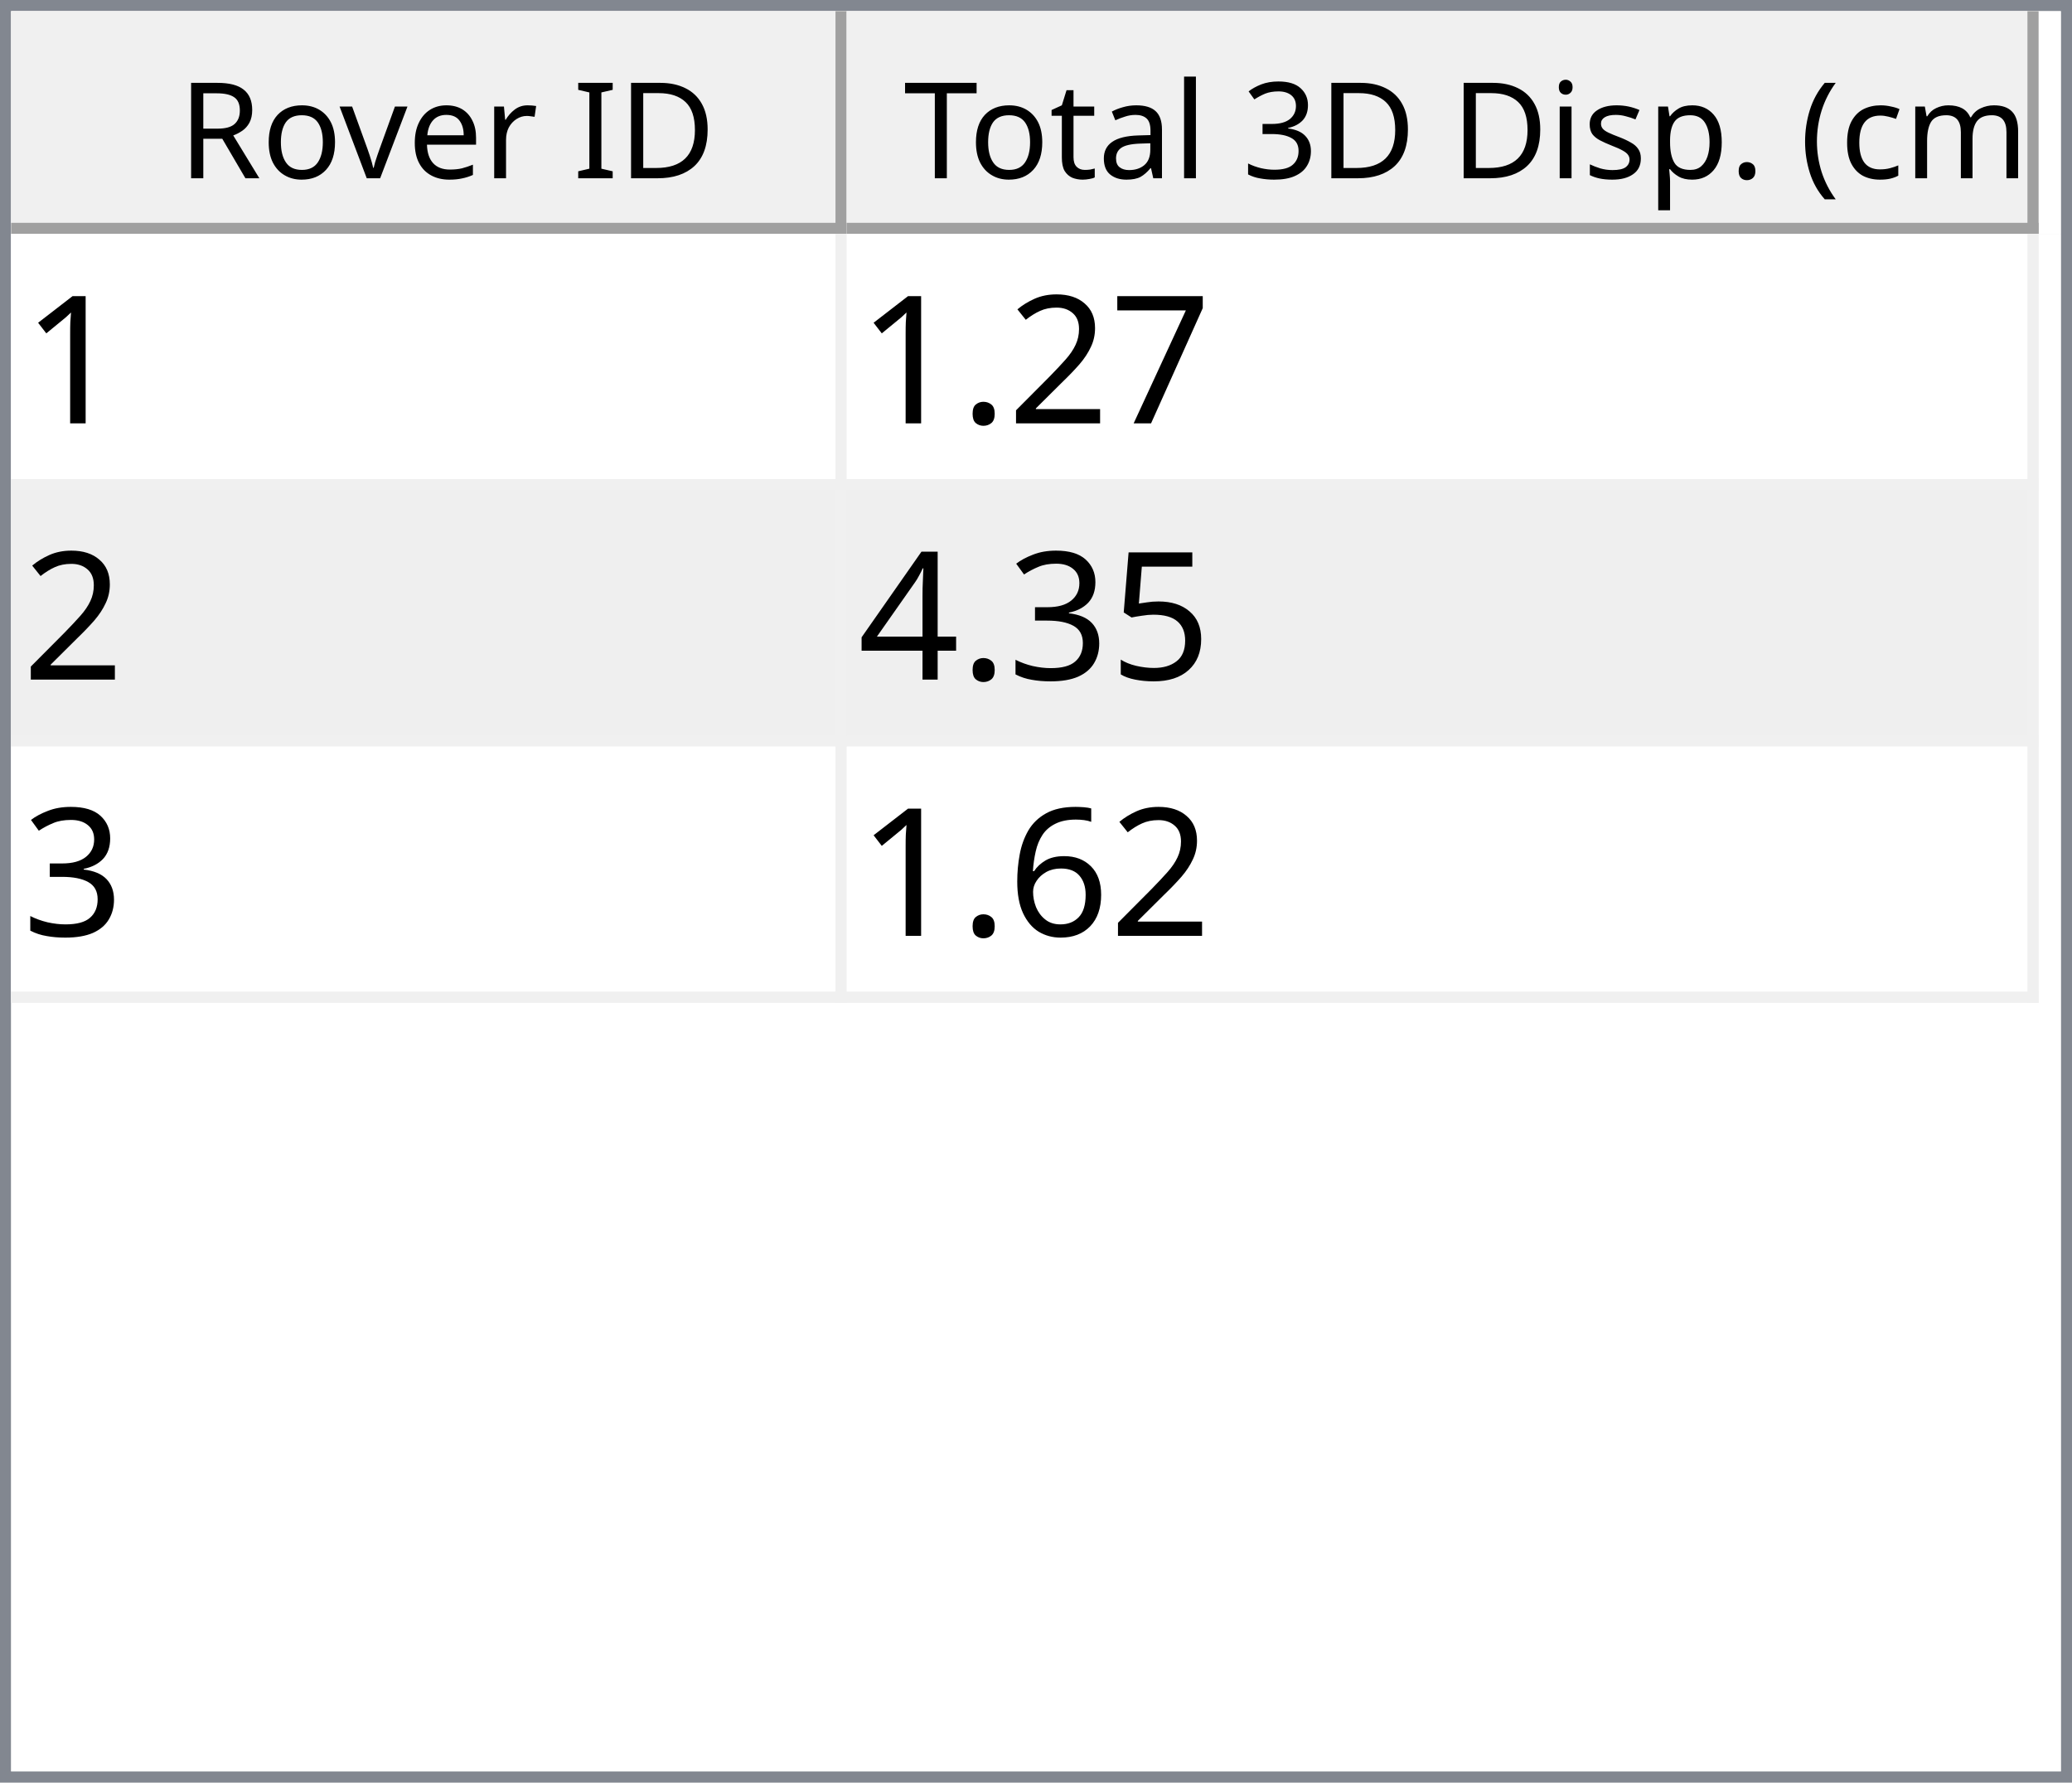
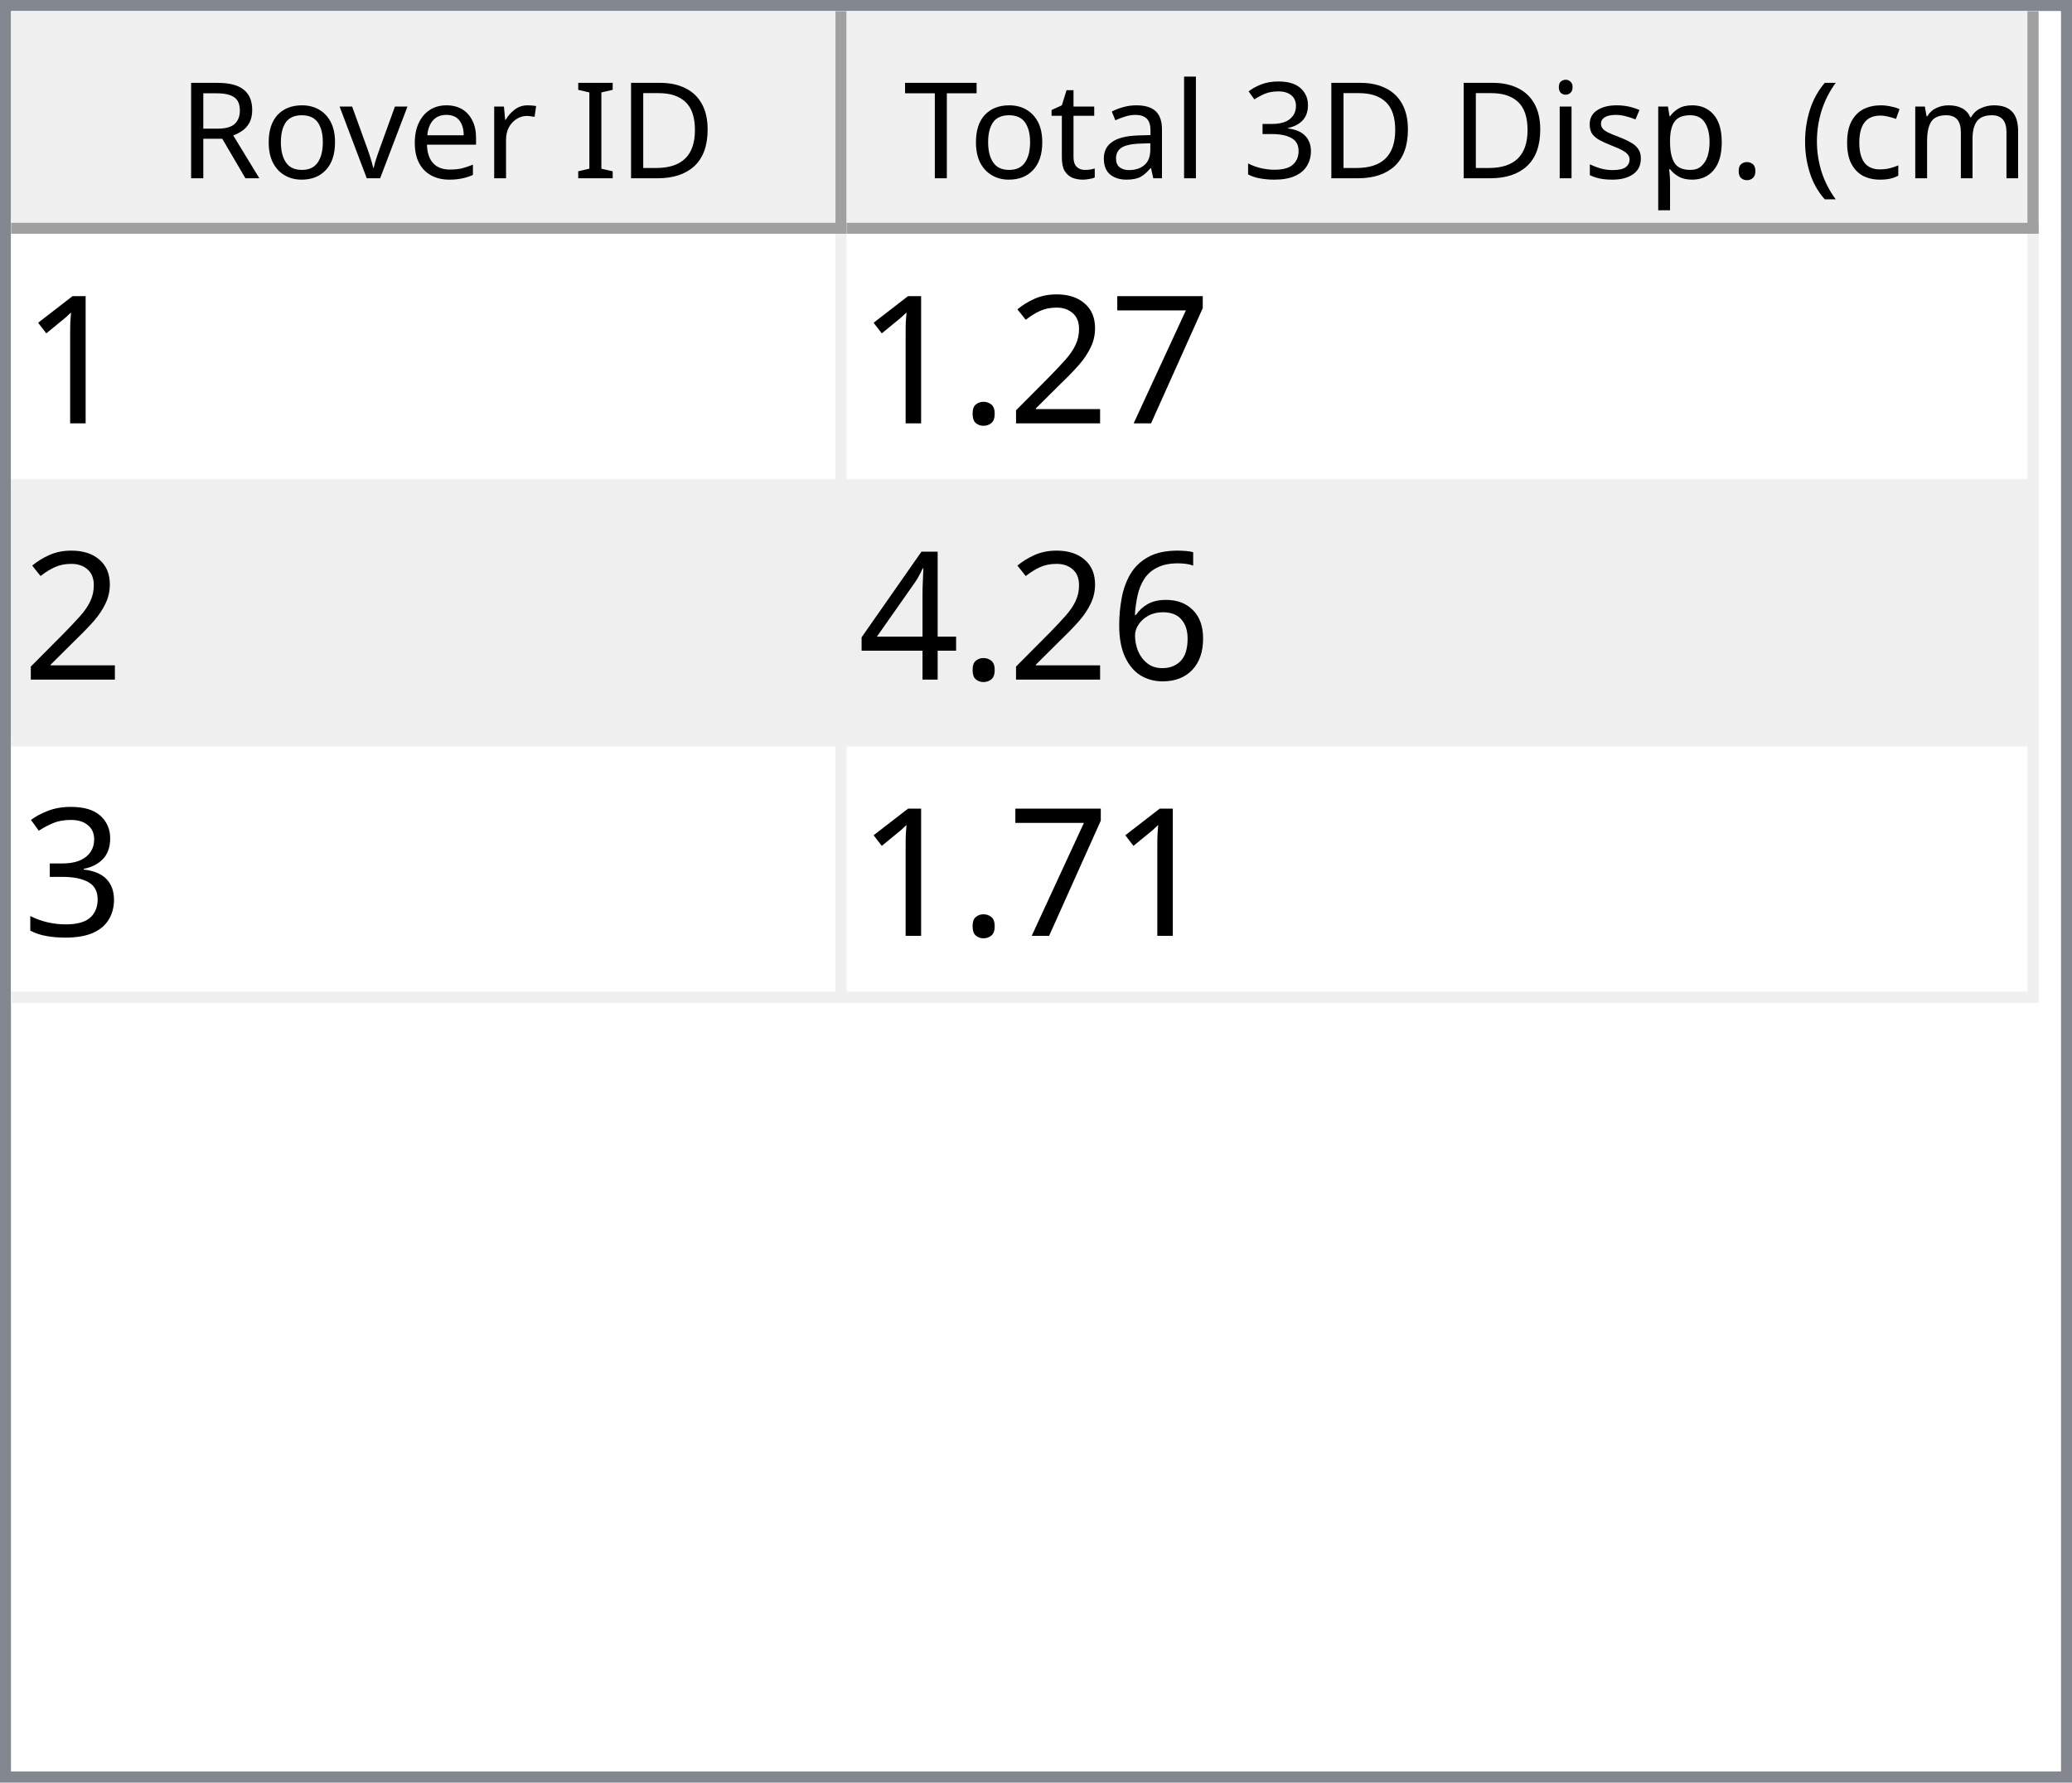
<svg xmlns="http://www.w3.org/2000/svg" style="fill-opacity:1; color-rendering:auto; color-interpolation:auto; text-rendering:auto; stroke:black; stroke-linecap:square; stroke-miterlimit:10; shape-rendering:auto; stroke-opacity:1; fill:black; stroke-dasharray:none; font-weight:normal; stroke-width:1; font-family:'Dialog'; font-style:normal; stroke-linejoin:miter; font-size:12px; stroke-dashoffset:0; image-rendering:auto;" width="186" height="160">
  <defs id="genericDefs" />
  <g>
    <defs id="defs1">
      <clipPath clipPathUnits="userSpaceOnUse" id="clipPath1">
        <path d="M0 0 L186 0 L186 160 L0 160 L0 0 Z" />
      </clipPath>
      <clipPath clipPathUnits="userSpaceOnUse" id="clipPath2">
        <path d="M0 0 L0 160 L186 160 L186 0 Z" />
      </clipPath>
      <clipPath clipPathUnits="userSpaceOnUse" id="clipPath3">
        <path d="M0 0 L0 20 L184 20 L184 0 Z" />
      </clipPath>
      <clipPath clipPathUnits="userSpaceOnUse" id="clipPath4">
        <path d="M0 0 L0 20 L75 20 L75 0 Z" />
      </clipPath>
      <clipPath clipPathUnits="userSpaceOnUse" id="clipPath5">
        <path d="M1 1 L1 19 L74 19 L74 1 Z" />
      </clipPath>
      <clipPath clipPathUnits="userSpaceOnUse" id="clipPath6">
        <path d="M0 0 L0 18 L73 18 L73 0 Z" />
      </clipPath>
      <clipPath clipPathUnits="userSpaceOnUse" id="clipPath7">
        <path d="M-0.5 -0.5 L-0.5 19.5 L74.5 19.5 L74.5 -0.5 Z" />
      </clipPath>
      <clipPath clipPathUnits="userSpaceOnUse" id="clipPath8">
        <path d="M0 0 L0 20 L107 20 L107 0 Z" />
      </clipPath>
      <clipPath clipPathUnits="userSpaceOnUse" id="clipPath9">
        <path d="M1 1 L1 19 L106 19 L106 1 Z" />
      </clipPath>
      <clipPath clipPathUnits="userSpaceOnUse" id="clipPath10">
        <path d="M0 0 L0 18 L105 18 L105 0 Z" />
      </clipPath>
      <clipPath clipPathUnits="userSpaceOnUse" id="clipPath11">
        <path d="M-0.5 -0.5 L-0.5 19.5 L106.5 19.5 L106.5 -0.5 Z" />
      </clipPath>
      <clipPath clipPathUnits="userSpaceOnUse" id="clipPath12">
        <path d="M0 0 L0 138 L184 138 L184 0 Z" />
      </clipPath>
      <clipPath clipPathUnits="userSpaceOnUse" id="clipPath13">
        <path d="M0 0 L0 69 L182 69 L182 0 Z" />
      </clipPath>
      <clipPath clipPathUnits="userSpaceOnUse" id="clipPath14">
        <path d="M-0.5 -0.5 L-0.5 68.5 L181.5 68.5 L181.5 -0.5 Z" />
      </clipPath>
      <clipPath clipPathUnits="userSpaceOnUse" id="clipPath15">
        <path d="M0 0 L0 22 L74 22 L74 0 Z" />
      </clipPath>
      <clipPath clipPathUnits="userSpaceOnUse" id="clipPath16">
        <path d="M0 0 L0 22 L106 22 L106 0 Z" />
      </clipPath>
      <font horiz-adv-x="64.551" id="font1">
        <font-face ascent="107.91" descent="25.098" units-per-em="100" style="font-style:normal; font-family:Segoe UI; font-weight:normal;" />
        <missing-glyph horiz-adv-x="64.551" d="M8.109 0 L8.109 68.266 L56.453 68.266 L56.453 0 L8.109 0 ZM15.328 7.234 L49.219 7.234 L49.219 61.031 L15.328 61.031 L15.328 7.234 Z" />
        <glyph unicode="D" horiz-adv-x="70.117" d="M9.188 0 L9.188 70.016 L28.516 70.016 Q65.531 70.016 65.531 35.891 Q65.531 19.672 55.25 9.836 Q44.969 0 27.734 0 L9.188 0 ZM17.391 62.594 L17.391 7.422 L27.828 7.422 Q41.609 7.422 49.273 14.797 Q56.938 22.172 56.938 35.688 Q56.938 62.594 28.328 62.594 L17.391 62.594 Z" />
        <glyph unicode="I" horiz-adv-x="26.611" d="M17.391 0 L9.188 0 L9.188 70.016 L17.391 70.016 L17.391 0 Z" />
        <glyph unicode=" " horiz-adv-x="27.393" d="" />
        <glyph unicode="r" horiz-adv-x="34.766" d="M34.188 41.891 Q32.078 43.5 28.125 43.5 Q23 43.5 19.555 38.672 Q16.109 33.844 16.109 25.484 L16.109 0 L8.109 0 L8.109 50 L16.109 50 L16.109 39.703 L16.312 39.703 Q18.016 44.969 21.531 47.922 Q25.047 50.875 29.391 50.875 Q32.516 50.875 34.188 50.203 L34.188 41.891 Z" />
        <glyph unicode="e" horiz-adv-x="52.295" d="M48.297 23 L12.984 23 Q13.188 14.656 17.484 10.109 Q21.781 5.562 29.297 5.562 Q37.75 5.562 44.828 11.141 L44.828 3.609 Q38.234 -1.172 27.391 -1.172 Q16.797 -1.172 10.742 5.641 Q4.688 12.453 4.688 24.812 Q4.688 36.469 11.305 43.82 Q17.922 51.172 27.734 51.172 Q37.547 51.172 42.922 44.828 Q48.297 38.484 48.297 27.203 L48.297 23 ZM40.094 29.781 Q40.047 36.719 36.75 40.578 Q33.453 44.438 27.594 44.438 Q21.922 44.438 17.969 40.383 Q14.016 36.328 13.094 29.781 L40.094 29.781 Z" />
        <glyph unicode="v" horiz-adv-x="47.9" d="M47.406 50 L27.484 0 L19.625 0 L0.688 50 L9.469 50 L22.172 13.672 Q23.578 9.672 23.922 6.688 L24.125 6.688 Q24.609 10.453 25.688 13.484 L38.969 50 L47.406 50 Z" />
        <glyph unicode="o" horiz-adv-x="58.594" d="M29 -1.172 Q17.922 -1.172 11.305 5.836 Q4.688 12.844 4.688 24.422 Q4.688 37.016 11.57 44.094 Q18.453 51.172 30.172 51.172 Q41.359 51.172 47.633 44.289 Q53.906 37.406 53.906 25.203 Q53.906 13.234 47.141 6.031 Q40.375 -1.172 29 -1.172 ZM29.594 44.438 Q21.875 44.438 17.383 39.188 Q12.891 33.938 12.891 24.703 Q12.891 15.828 17.43 10.695 Q21.969 5.562 29.594 5.562 Q37.359 5.562 41.531 10.594 Q45.703 15.625 45.703 24.906 Q45.703 34.281 41.531 39.359 Q37.359 44.438 29.594 44.438 Z" />
        <glyph unicode="R" horiz-adv-x="59.814" d="M59.375 0 L49.609 0 L37.891 19.625 Q36.281 22.359 34.766 24.289 Q33.25 26.219 31.664 27.438 Q30.078 28.656 28.25 29.219 Q26.422 29.781 24.125 29.781 L17.391 29.781 L17.391 0 L9.188 0 L9.188 70.016 L30.078 70.016 Q34.672 70.016 38.555 68.867 Q42.438 67.719 45.289 65.375 Q48.141 63.031 49.758 59.547 Q51.375 56.062 51.375 51.375 Q51.375 47.703 50.273 44.656 Q49.172 41.609 47.148 39.211 Q45.125 36.812 42.266 35.133 Q39.406 33.453 35.844 32.516 L35.844 32.328 Q37.594 31.547 38.891 30.547 Q40.188 29.547 41.359 28.18 Q42.531 26.812 43.68 25.078 Q44.828 23.344 46.234 21.047 L59.375 0 ZM17.391 62.594 L17.391 37.203 L28.516 37.203 Q31.594 37.203 34.203 38.133 Q36.812 39.062 38.719 40.797 Q40.625 42.531 41.703 45.047 Q42.781 47.562 42.781 50.688 Q42.781 56.297 39.141 59.445 Q35.5 62.594 28.609 62.594 L17.391 62.594 Z" />
        <glyph unicode=")" horiz-adv-x="30.176" d="M8.297 -15.922 L1.172 -15.922 Q16.406 2.344 16.406 26.812 Q16.406 51.469 1.078 70.016 L8.297 70.016 Q23.531 52.156 23.531 26.703 Q23.531 1.375 8.297 -15.922 Z" />
        <glyph unicode="m" horiz-adv-x="86.133" d="M79.109 0 L71.094 0 L71.094 28.719 Q71.094 37.016 68.531 40.727 Q65.969 44.438 59.906 44.438 Q54.781 44.438 51.195 39.75 Q47.609 35.062 47.609 28.516 L47.609 0 L39.594 0 L39.594 29.688 Q39.594 44.438 28.219 44.438 Q22.953 44.438 19.531 40.016 Q16.109 35.594 16.109 28.516 L16.109 0 L8.109 0 L8.109 50 L16.109 50 L16.109 42.094 L16.312 42.094 Q21.625 51.172 31.844 51.172 Q36.969 51.172 40.773 48.312 Q44.578 45.453 46 40.828 Q51.562 51.172 62.594 51.172 Q79.109 51.172 79.109 30.812 L79.109 0 Z" />
        <glyph unicode="c" horiz-adv-x="46.191" d="M42.188 2.297 Q36.422 -1.172 28.516 -1.172 Q17.828 -1.172 11.258 5.789 Q4.688 12.75 4.688 23.828 Q4.688 36.188 11.766 43.68 Q18.844 51.172 30.672 51.172 Q37.25 51.172 42.281 48.734 L42.281 40.531 Q36.719 44.438 30.375 44.438 Q22.703 44.438 17.797 38.945 Q12.891 33.453 12.891 24.516 Q12.891 15.719 17.508 10.641 Q22.125 5.562 29.891 5.562 Q36.422 5.562 42.188 9.906 L42.188 2.297 Z" />
        <glyph unicode="(" horiz-adv-x="30.176" d="M29.109 -15.922 L21.969 -15.922 Q6.844 1.375 6.844 26.703 Q6.844 52.156 21.969 70.016 L29.203 70.016 Q13.875 51.469 13.875 26.812 Q13.875 2.344 29.109 -15.922 Z" />
        <glyph unicode="." horiz-adv-x="21.68" d="M10.891 -1.078 Q8.641 -1.078 7.055 0.539 Q5.469 2.156 5.469 4.391 Q5.469 6.641 7.055 8.273 Q8.641 9.906 10.891 9.906 Q13.188 9.906 14.797 8.273 Q16.406 6.641 16.406 4.391 Q16.406 2.156 14.797 0.539 Q13.188 -1.078 10.891 -1.078 Z" />
        <glyph unicode="p" horiz-adv-x="58.789" d="M16.312 7.234 L16.109 7.234 L16.109 -23 L8.109 -23 L8.109 50 L16.109 50 L16.109 41.219 L16.312 41.219 Q22.219 51.172 33.594 51.172 Q43.266 51.172 48.688 44.461 Q54.109 37.75 54.109 26.469 Q54.109 13.922 48 6.375 Q41.891 -1.172 31.297 -1.172 Q21.578 -1.172 16.312 7.234 ZM16.109 27.391 L16.109 20.406 Q16.109 14.203 20.141 9.883 Q24.172 5.562 30.375 5.562 Q37.641 5.562 41.773 11.133 Q45.906 16.703 45.906 26.609 Q45.906 34.969 42.047 39.703 Q38.188 44.438 31.594 44.438 Q24.609 44.438 20.359 39.578 Q16.109 34.719 16.109 27.391 Z" />
        <glyph unicode="s" horiz-adv-x="42.432" d="M5.078 1.812 L5.078 10.406 Q11.625 5.562 19.484 5.562 Q30.031 5.562 30.031 12.594 Q30.031 14.594 29.125 15.992 Q28.219 17.391 26.68 18.461 Q25.141 19.531 23.07 20.383 Q21 21.234 18.609 22.172 Q15.281 23.484 12.766 24.828 Q10.25 26.172 8.57 27.859 Q6.891 29.547 6.031 31.695 Q5.172 33.844 5.172 36.719 Q5.172 40.234 6.789 42.945 Q8.406 45.656 11.086 47.484 Q13.766 49.312 17.211 50.242 Q20.656 51.172 24.312 51.172 Q30.812 51.172 35.938 48.922 L35.938 40.828 Q30.422 44.438 23.25 44.438 Q21 44.438 19.195 43.922 Q17.391 43.406 16.094 42.477 Q14.797 41.547 14.086 40.258 Q13.375 38.969 13.375 37.406 Q13.375 35.453 14.086 34.133 Q14.797 32.812 16.164 31.789 Q17.531 30.766 19.484 29.938 Q21.438 29.109 23.922 28.125 Q27.25 26.859 29.883 25.516 Q32.516 24.172 34.375 22.484 Q36.234 20.797 37.234 18.602 Q38.234 16.406 38.234 13.375 Q38.234 9.672 36.602 6.938 Q34.969 4.203 32.234 2.398 Q29.5 0.594 25.93 -0.289 Q22.359 -1.172 18.453 -1.172 Q10.75 -1.172 5.078 1.812 Z" />
        <glyph unicode="i" horiz-adv-x="24.219" d="M12.203 62.703 Q10.062 62.703 8.547 64.164 Q7.031 65.625 7.031 67.875 Q7.031 70.125 8.547 71.609 Q10.062 73.094 12.203 73.094 Q14.406 73.094 15.945 71.609 Q17.484 70.125 17.484 67.875 Q17.484 65.719 15.945 64.211 Q14.406 62.703 12.203 62.703 ZM16.109 0 L8.109 0 L8.109 50 L16.109 50 L16.109 0 Z" />
        <glyph unicode="3" horiz-adv-x="53.906" d="M46.531 19.828 Q46.531 15.094 44.75 11.211 Q42.969 7.328 39.719 4.57 Q36.469 1.812 31.93 0.297 Q27.391 -1.219 21.922 -1.219 Q11.922 -1.219 6 2.594 L6 11.188 Q13.094 5.609 22.219 5.609 Q25.875 5.609 28.828 6.539 Q31.781 7.469 33.906 9.227 Q36.031 10.984 37.18 13.477 Q38.328 15.969 38.328 19.094 Q38.328 32.812 18.797 32.812 L12.984 32.812 L12.984 39.594 L18.5 39.594 Q35.797 39.594 35.797 52.484 Q35.797 64.406 22.609 64.406 Q15.188 64.406 8.688 59.422 L8.688 67.188 Q15.375 71.188 24.609 71.188 Q29 71.188 32.57 69.969 Q36.141 68.75 38.68 66.555 Q41.219 64.359 42.609 61.281 Q44 58.203 44 54.5 Q44 40.672 30.031 36.719 L30.031 36.531 Q33.594 36.141 36.625 34.797 Q39.656 33.453 41.852 31.305 Q44.047 29.156 45.289 26.25 Q46.531 23.344 46.531 19.828 Z" />
        <glyph unicode="l" horiz-adv-x="24.219" d="M16.109 0 L8.109 0 L8.109 74.031 L16.109 74.031 L16.109 0 Z" />
        <glyph unicode="a" horiz-adv-x="50.879" d="M43.891 0 L35.891 0 L35.891 7.812 L35.688 7.812 Q30.469 -1.172 20.312 -1.172 Q12.844 -1.172 8.617 2.781 Q4.391 6.734 4.391 13.281 Q4.391 27.297 20.906 29.594 L35.891 31.688 Q35.891 44.438 25.594 44.438 Q16.547 44.438 9.281 38.281 L9.281 46.484 Q16.656 51.172 26.266 51.172 Q43.891 51.172 43.891 32.516 L43.891 0 ZM35.891 25.297 L23.828 23.641 Q18.266 22.859 15.43 20.875 Q12.594 18.891 12.594 13.875 Q12.594 10.203 15.211 7.883 Q17.828 5.562 22.172 5.562 Q28.125 5.562 32.008 9.742 Q35.891 13.922 35.891 20.312 L35.891 25.297 Z" />
        <glyph unicode="t" horiz-adv-x="33.887" d="M31.297 0.484 Q28.469 -1.078 23.828 -1.078 Q10.688 -1.078 10.688 13.578 L10.688 43.172 L2.094 43.172 L2.094 50 L10.688 50 L10.688 62.203 L18.703 64.797 L18.703 50 L31.297 50 L31.297 43.172 L18.703 43.172 L18.703 14.984 Q18.703 9.969 20.414 7.82 Q22.125 5.672 26.078 5.672 Q29.109 5.672 31.297 7.328 L31.297 0.484 Z" />
        <glyph unicode="T" horiz-adv-x="52.393" d="M50.594 62.594 L30.375 62.594 L30.375 0 L22.172 0 L22.172 62.594 L2 62.594 L2 70.016 L50.594 70.016 L50.594 62.594 Z" />
      </font>
      <font horiz-adv-x="75.0" id="font2">
        <font-face ascent="100.537" descent="21.973" units-per-em="100" style="font-style:normal; font-family:sans-serif; font-weight:normal;" />
        <missing-glyph horiz-adv-x="75.0" d="M12.5 0 L12.5 62.5 L62.5 62.5 L62.5 0 L12.5 0 ZM14.062 1.562 L60.938 1.562 L60.938 60.938 L14.062 60.938 L14.062 1.562 Z" />
        <glyph unicode="1" horiz-adv-x="55.615" d="M37.25 0 L28.469 0 L28.469 56 Q25.297 52.984 20.141 49.953 Q14.984 46.922 10.891 45.406 L10.891 53.906 Q18.266 57.375 23.781 62.305 Q29.297 67.234 31.594 71.875 L37.25 71.875 L37.25 0 Z" />
        <glyph unicode="7" horiz-adv-x="55.615" d="M4.734 62.203 L4.734 70.656 L51.078 70.656 L51.078 63.812 Q44.234 56.547 37.523 44.484 Q30.812 32.422 27.156 19.672 Q24.516 10.688 23.781 0 L14.75 0 Q14.891 8.453 18.062 20.414 Q21.234 32.375 27.172 43.484 Q33.109 54.594 39.797 62.203 L4.734 62.203 Z" />
        <glyph unicode="2" horiz-adv-x="55.615" d="M50.344 8.453 L50.344 0 L3.031 0 Q2.938 3.172 4.047 6.109 Q5.859 10.938 9.836 15.625 Q13.812 20.312 21.344 26.469 Q33.016 36.031 37.117 41.625 Q41.219 47.219 41.219 52.203 Q41.219 57.422 37.477 61.008 Q33.734 64.594 27.734 64.594 Q21.391 64.594 17.578 60.789 Q13.766 56.984 13.719 50.25 L4.688 51.172 Q5.609 61.281 11.664 66.578 Q17.719 71.875 27.938 71.875 Q38.234 71.875 44.242 66.164 Q50.25 60.453 50.25 52 Q50.25 47.703 48.492 43.555 Q46.734 39.406 42.656 34.812 Q38.578 30.219 29.109 22.219 Q21.188 15.578 18.945 13.211 Q16.703 10.844 15.234 8.453 L50.344 8.453 Z" />
        <glyph unicode="." horiz-adv-x="27.783" d="M9.078 0 L9.078 10.016 L19.094 10.016 L19.094 0 L9.078 0 Z" />
-         <glyph unicode="5" horiz-adv-x="55.615" d="M4.156 18.75 L13.375 19.531 Q14.406 12.797 18.141 9.398 Q21.875 6 27.156 6 Q33.5 6 37.891 10.789 Q42.281 15.578 42.281 23.484 Q42.281 31 38.062 35.352 Q33.844 39.703 27 39.703 Q22.75 39.703 19.336 37.773 Q15.922 35.844 13.969 32.766 L5.719 33.844 L12.641 70.609 L48.25 70.609 L48.25 62.203 L19.672 62.203 L15.828 42.969 Q22.266 47.469 29.344 47.469 Q38.719 47.469 45.164 40.969 Q51.609 34.469 51.609 24.266 Q51.609 14.547 45.953 7.469 Q39.062 -1.219 27.156 -1.219 Q17.391 -1.219 11.211 4.25 Q5.031 9.719 4.156 18.75 Z" />
+         <glyph unicode="6" horiz-adv-x="55.615" d="M49.75 54.047 L41.016 53.375 Q39.844 58.547 37.703 60.891 Q34.125 64.656 28.906 64.656 Q24.703 64.656 21.531 62.312 Q17.391 59.281 14.992 53.469 Q12.594 47.656 12.5 36.922 Q15.672 41.75 20.266 44.094 Q24.859 46.438 29.891 46.438 Q38.672 46.438 44.852 39.969 Q51.031 33.5 51.031 23.25 Q51.031 16.5 48.125 10.719 Q45.219 4.938 40.141 1.859 Q35.062 -1.219 28.609 -1.219 Q17.625 -1.219 10.695 6.859 Q3.766 14.938 3.766 33.5 Q3.766 54.25 11.422 63.672 Q18.109 71.875 29.438 71.875 Q37.891 71.875 43.289 67.141 Q48.688 62.406 49.75 54.047 ZM13.875 23.188 Q13.875 18.656 15.797 14.508 Q17.719 10.359 21.188 8.18 Q24.656 6 28.469 6 Q34.031 6 38.039 10.492 Q42.047 14.984 42.047 22.703 Q42.047 30.125 38.086 34.398 Q34.125 38.672 28.125 38.672 Q22.172 38.672 18.023 34.398 Q13.875 30.125 13.875 23.188 Z" />
+         <glyph unicode="4" horiz-adv-x="55.615" d="M32.328 0 L32.328 17.141 L1.266 17.141 L1.266 25.203 L33.938 71.578 L41.109 71.578 L41.109 25.203 L50.781 25.203 L50.781 17.141 L41.109 17.141 L41.109 0 L32.328 0 ZM32.328 25.203 L32.328 57.469 L9.906 25.203 L32.328 25.203 Z" />
        <glyph unicode="3" horiz-adv-x="55.615" d="M4.203 18.891 L12.984 20.062 Q14.5 12.594 18.141 9.297 Q21.781 6 27 6 Q33.203 6 37.477 10.297 Q41.75 14.594 41.75 20.953 Q41.75 27 37.797 30.93 Q33.844 34.859 27.734 34.859 Q25.25 34.859 21.531 33.891 L22.516 41.609 Q23.391 41.5 23.922 41.5 Q29.547 41.5 34.039 44.43 Q38.531 47.359 38.531 53.469 Q38.531 58.297 35.258 61.477 Q31.984 64.656 26.812 64.656 Q21.688 64.656 18.266 61.43 Q14.844 58.203 13.875 51.766 L5.078 53.328 Q6.688 62.156 12.398 67.016 Q18.109 71.875 26.609 71.875 Q32.469 71.875 37.398 69.359 Q42.328 66.844 44.945 62.5 Q47.562 58.156 47.562 53.266 Q47.562 48.641 45.07 44.828 Q42.578 41.016 37.703 38.766 Q44.047 37.312 47.562 32.695 Q51.078 28.078 51.078 21.141 Q51.078 11.766 44.242 5.25 Q37.406 -1.266 26.953 -1.266 Q17.531 -1.266 11.305 4.352 Q5.078 9.969 4.203 18.891 Z" />
-         <glyph unicode="4" horiz-adv-x="55.615" d="M32.328 0 L32.328 17.141 L1.266 17.141 L1.266 25.203 L33.938 71.578 L41.109 71.578 L41.109 25.203 L50.781 25.203 L50.781 17.141 L41.109 17.141 L41.109 0 L32.328 0 ZM32.328 25.203 L32.328 57.469 L9.906 25.203 L32.328 25.203 Z" />
-         <glyph unicode="6" horiz-adv-x="55.615" d="M49.75 54.047 L41.016 53.375 Q39.844 58.547 37.703 60.891 Q34.125 64.656 28.906 64.656 Q24.703 64.656 21.531 62.312 Q17.391 59.281 14.992 53.469 Q12.594 47.656 12.5 36.922 Q15.672 41.75 20.266 44.094 Q24.859 46.438 29.891 46.438 Q38.672 46.438 44.852 39.969 Q51.031 33.5 51.031 23.25 Q51.031 16.5 48.125 10.719 Q45.219 4.938 40.141 1.859 Q35.062 -1.219 28.609 -1.219 Q17.625 -1.219 10.695 6.859 Q3.766 14.938 3.766 33.5 Q3.766 54.25 11.422 63.672 Q18.109 71.875 29.438 71.875 Q37.891 71.875 43.289 67.141 Q48.688 62.406 49.75 54.047 ZM13.875 23.188 Q13.875 18.656 15.797 14.508 Q17.719 10.359 21.188 8.18 Q24.656 6 28.469 6 Q34.031 6 38.039 10.492 Q42.047 14.984 42.047 22.703 Q42.047 30.125 38.086 34.398 Q34.125 38.672 28.125 38.672 Q22.172 38.672 18.023 34.398 Q13.875 30.125 13.875 23.188 Z" />
      </font>
    </defs>
    <g style="fill:white; stroke:white;">
      <rect x="0" y="0" width="186" style="clip-path:url(#clipPath1); stroke:none;" height="160" />
    </g>
    <g style="fill:white; text-rendering:optimizeSpeed; color-rendering:optimizeSpeed; image-rendering:optimizeSpeed; shape-rendering:crispEdges; stroke:white; color-interpolation:sRGB;">
      <rect x="0" width="186" height="160" y="0" style="stroke:none;" />
      <path style="stroke:none;" d="M0 160 L186 160 L186 0 L0 0 Z" />
    </g>
    <g style="fill:rgb(240,240,240); font-family:'Segoe UI'; stroke:rgb(240,240,240);">
      <rect x="0" y="0" width="186" style="clip-path:url(#clipPath2); stroke:none;" height="160" />
    </g>
    <g style="fill:rgb(130,135,144); font-family:'Segoe UI'; stroke:rgb(130,135,144);">
      <path d="M0 0 L186 0 L186 160 L0 160 L0 0 ZM1 1 L185 1 L185 159 L1 159 L1 1 Z" style="fill-rule:evenodd; clip-path:url(#clipPath2); stroke:none;" />
    </g>
    <g style="fill:white; font-family:'Segoe UI'; stroke:white;" transform="translate(1,1)">
      <rect x="0" y="0" width="184" style="clip-path:url(#clipPath3); stroke:none;" height="20" />
    </g>
    <g style="fill:rgb(240,240,240); font-family:'Segoe UI'; stroke:rgb(240,240,240);" transform="translate(1,1)">
      <rect x="0" y="0" width="75" style="clip-path:url(#clipPath4); stroke:none;" height="20" />
    </g>
    <g style="font-family:'Segoe UI';" transform="translate(2,2)">
      <text x="14" xml:space="preserve" y="14" style="clip-path:url(#clipPath6); stroke:none;">Rover ID</text>
    </g>
    <g style="fill:rgb(160,160,160); font-family:'Segoe UI'; stroke:rgb(160,160,160); stroke-linejoin:bevel;" transform="translate(1.5,1.5)">
      <line x1="74" x2="74" y1="0" style="fill:none; clip-path:url(#clipPath7);" y2="19" />
    </g>
    <g style="fill:rgb(160,160,160); font-family:'Segoe UI'; stroke:rgb(160,160,160); stroke-linejoin:bevel;" transform="matrix(1,0,0,1,1,1) translate(0.5,0.5)">
      <line x1="0" x2="74" y1="19" style="fill:none; clip-path:url(#clipPath7);" y2="19" />
    </g>
    <g style="fill:rgb(240,240,240); font-family:'Segoe UI'; stroke:rgb(240,240,240);" transform="translate(76,1)">
      <rect x="0" y="0" width="107" style="clip-path:url(#clipPath8); stroke:none;" height="20" />
    </g>
    <g style="font-family:'Segoe UI';" transform="translate(77,2)">
      <text x="1" xml:space="preserve" y="14" style="clip-path:url(#clipPath10); stroke:none;"> Total 3D Disp. (cm)</text>
    </g>
    <g style="fill:rgb(160,160,160); font-family:'Segoe UI'; stroke:rgb(160,160,160); stroke-linejoin:bevel;" transform="translate(76.5,1.5)">
      <line x1="106" x2="106" y1="0" style="fill:none; clip-path:url(#clipPath11);" y2="19" />
    </g>
    <g style="fill:rgb(160,160,160); font-family:'Segoe UI'; stroke:rgb(160,160,160); stroke-linejoin:bevel;" transform="matrix(1,0,0,1,76,1) translate(0.5,0.5)">
      <line x1="0" x2="106" y1="19" style="fill:none; clip-path:url(#clipPath11);" y2="19" />
    </g>
    <g style="fill:white; font-family:'Segoe UI'; stroke:white;" transform="translate(1,21)">
      <rect x="0" y="0" width="184" style="clip-path:url(#clipPath12); stroke:none;" height="138" />
    </g>
    <g style="fill:rgb(240,240,240); font-size:16px; font-family:sans-serif; stroke:rgb(240,240,240);" transform="translate(1,21)">
      <rect x="0" y="0" width="182" style="clip-path:url(#clipPath13); stroke:none;" height="69" />
      <line transform="translate(0.5,0.5)" x1="0" x2="181" y1="22" style="clip-path:url(#clipPath14); fill:none; stroke-linejoin:bevel;" y2="22" />
    </g>
    <g transform="matrix(1,0,0,1,1,21) translate(0.5,0.5)" style="fill:rgb(240,240,240); font-size:16px; font-family:sans-serif; stroke:rgb(240,240,240); stroke-linejoin:bevel;">
      <line x1="0" x2="181" y1="45" style="fill:none; clip-path:url(#clipPath14);" y2="45" />
    </g>
    <g transform="matrix(1,0,0,1,1,21) translate(0.5,0.5)" style="fill:rgb(240,240,240); font-size:16px; font-family:sans-serif; stroke:rgb(240,240,240); stroke-linejoin:bevel;">
      <line x1="0" x2="181" y1="68" style="fill:none; clip-path:url(#clipPath14);" y2="68" />
    </g>
    <g transform="matrix(1,0,0,1,1,21) translate(0.5,0.5)" style="fill:rgb(240,240,240); font-size:16px; font-family:sans-serif; stroke:rgb(240,240,240); stroke-linejoin:bevel;">
      <line x1="74" x2="74" y1="0" style="fill:none; clip-path:url(#clipPath14);" y2="68" />
    </g>
    <g transform="matrix(1,0,0,1,1,21) translate(0.5,0.5)" style="fill:rgb(240,240,240); font-size:16px; font-family:sans-serif; stroke:rgb(240,240,240); stroke-linejoin:bevel;">
      <line x1="181" x2="181" y1="0" style="fill:none; clip-path:url(#clipPath14);" y2="68" />
    </g>
    <g style="fill:white; font-size:16px; font-family:sans-serif; stroke:white;" transform="matrix(1,0,0,1,1,21)">
      <rect x="0" y="0" width="74" style="clip-path:url(#clipPath15); stroke:none;" height="22" />
      <text x="1" y="17" style="fill:black; clip-path:url(#clipPath15); stroke:none;" xml:space="preserve">1</text>
    </g>
    <g style="fill:white; font-size:16px; font-family:sans-serif; stroke:white;" transform="matrix(1,0,0,1,1,21) translate(75,0)">
      <rect x="0" y="0" width="106" style="clip-path:url(#clipPath16); stroke:none;" height="22" />
      <text x="1" y="17" style="fill:black; clip-path:url(#clipPath16); stroke:none;" xml:space="preserve">1.27</text>
    </g>
    <g style="fill:rgb(239,239,239); font-size:16px; font-family:sans-serif; stroke:rgb(239,239,239);" transform="matrix(1,0,0,1,1,21) translate(0,23)">
      <rect x="0" y="0" width="74" style="clip-path:url(#clipPath15); stroke:none;" height="22" />
      <text x="1" y="17" style="fill:black; clip-path:url(#clipPath15); stroke:none;" xml:space="preserve">2</text>
    </g>
    <g style="fill:rgb(239,239,239); font-size:16px; font-family:sans-serif; stroke:rgb(239,239,239);" transform="matrix(1,0,0,1,1,21) translate(75,23)">
      <rect x="0" y="0" width="106" style="clip-path:url(#clipPath16); stroke:none;" height="22" />
-       <text x="1" y="17" style="fill:black; clip-path:url(#clipPath16); stroke:none;" xml:space="preserve">4.35</text>
+       <text x="1" y="17" style="fill:black; clip-path:url(#clipPath16); stroke:none;" xml:space="preserve">4.26</text>
    </g>
    <g style="fill:white; font-size:16px; font-family:sans-serif; stroke:white;" transform="matrix(1,0,0,1,1,21) translate(0,46)">
      <rect x="0" y="0" width="74" style="clip-path:url(#clipPath15); stroke:none;" height="22" />
      <text x="1" y="17" style="fill:black; clip-path:url(#clipPath15); stroke:none;" xml:space="preserve">3</text>
    </g>
    <g style="fill:white; font-size:16px; font-family:sans-serif; stroke:white;" transform="matrix(1,0,0,1,1,21) translate(75,46)">
      <rect x="0" y="0" width="106" style="clip-path:url(#clipPath16); stroke:none;" height="22" />
-       <text x="1" y="17" style="fill:black; clip-path:url(#clipPath16); stroke:none;" xml:space="preserve">1.62</text>
+       <text x="1" y="17" style="fill:black; clip-path:url(#clipPath16); stroke:none;" xml:space="preserve">1.71</text>
    </g>
  </g>
</svg>
